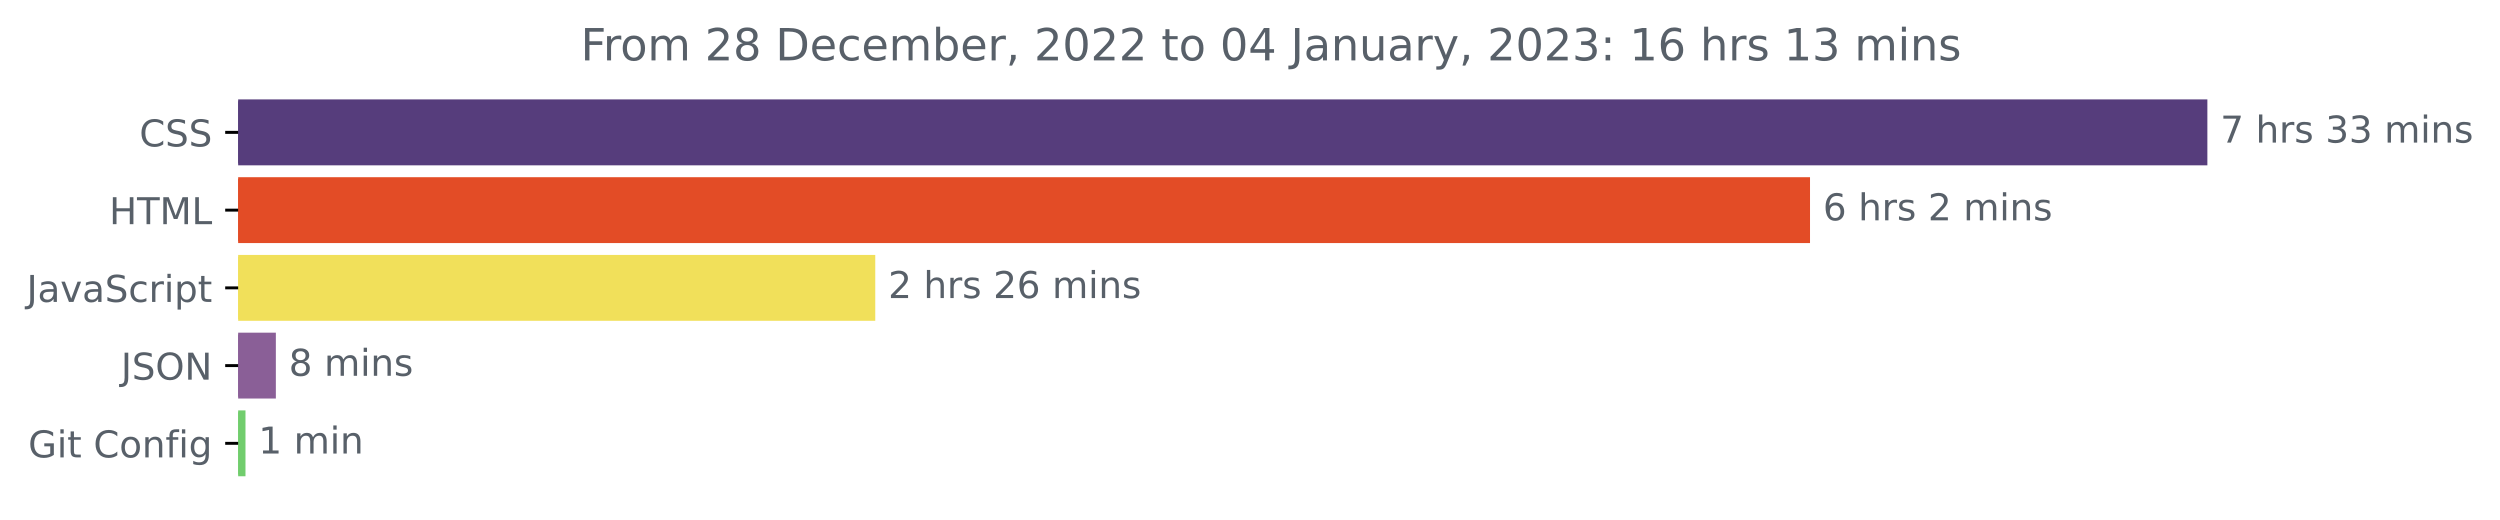
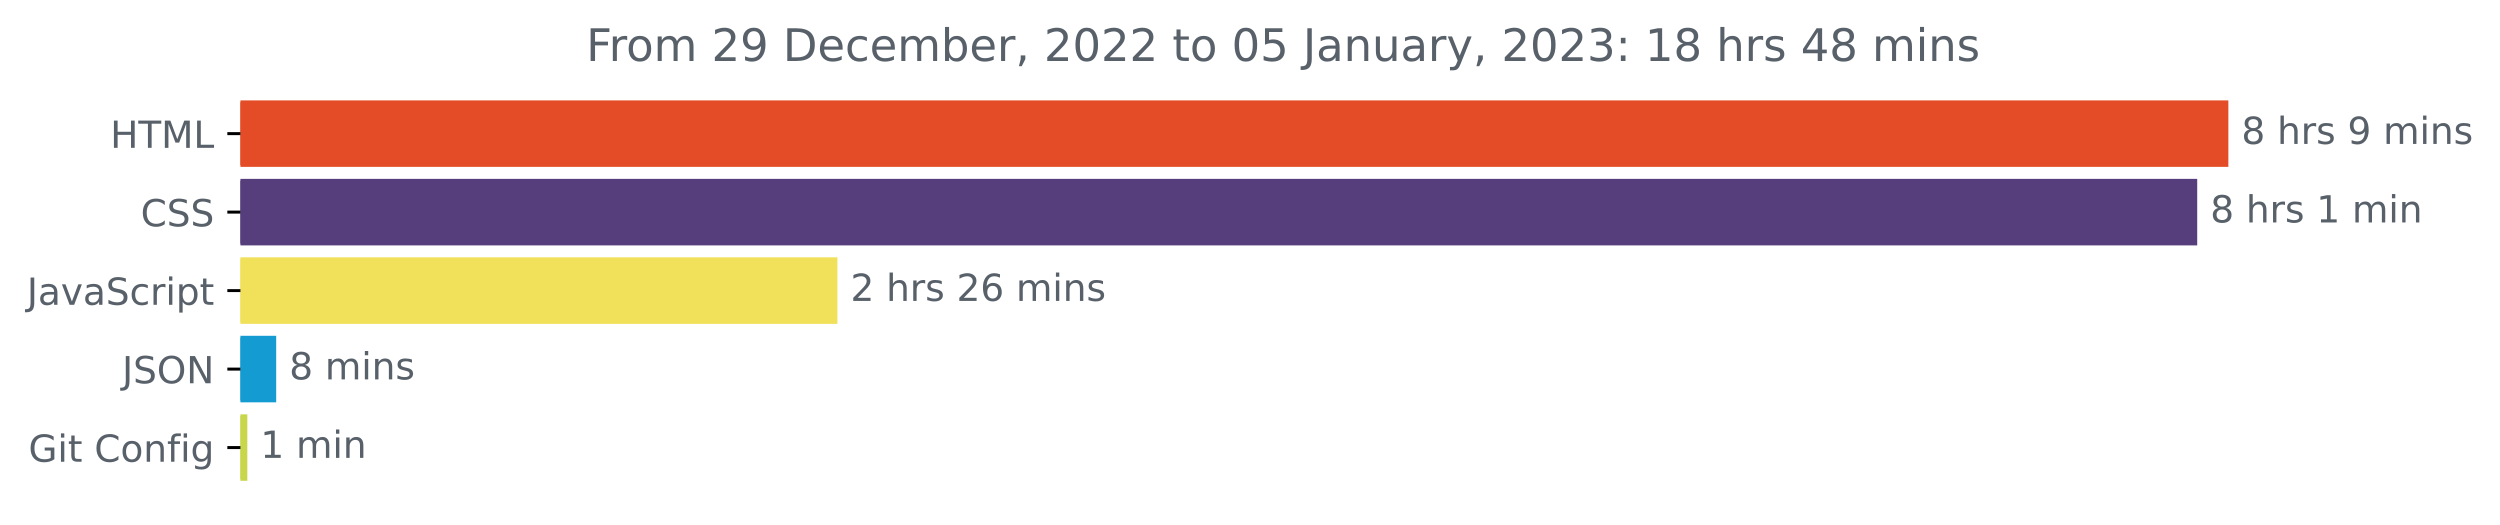
- <svg xmlns="http://www.w3.org/2000/svg" xmlns:xlink="http://www.w3.org/1999/xlink" width="675.304pt" height="140.398pt" viewBox="0 0 675.304 140.398" version="1.1">
+ <svg xmlns="http://www.w3.org/2000/svg" xmlns:xlink="http://www.w3.org/1999/xlink" width="668.941pt" height="140.398pt" viewBox="0 0 668.941 140.398" version="1.1">
  <defs>
    <style type="text/css">*{stroke-linejoin: round; stroke-linecap: butt}</style>
  </defs>
  <g id="figure_1">
    <g id="patch_1">
-       <path d="M -0 140.398  L 675.304 140.398  L 675.304 0  L -0 0  L -0 140.398  z " style="fill: none" />
+       <path d="M -0 140.398  L 668.941 140.398  L 668.941 0  L -0 0  L -0 140.398  z " style="fill: none" />
    </g>
    <g id="axes_1">
      <g id="patch_2">
-         <path d="M 64.33 27.358  L 595.758 27.358  L 595.758 44.158  L 64.33 44.158  z " clip-path="url(#p4c1d0eb8d5)" style="fill: #563d7c; stroke: #563d7c; stroke-linejoin: miter" />
+         <path d="M 64.33 27.358  L 595.758 27.358  L 595.758 44.158  L 64.33 44.158  z " clip-path="url(#pde840ab085)" style="fill: #e34c26; stroke: #e34c26; stroke-linejoin: miter" />
      </g>
      <g id="patch_3">
-         <path d="M 64.33 48.358  L 488.424 48.358  L 488.424 65.158  L 64.33 65.158  z " clip-path="url(#p4c1d0eb8d5)" style="fill: #e34c26; stroke: #e34c26; stroke-linejoin: miter" />
+         <path d="M 64.33 48.358  L 587.422 48.358  L 587.422 65.158  L 64.33 65.158  z " clip-path="url(#pde840ab085)" style="fill: #563d7c; stroke: #563d7c; stroke-linejoin: miter" />
      </g>
      <g id="patch_4">
-         <path d="M 64.33 69.358  L 235.927 69.358  L 235.927 86.158  L 64.33 86.158  z " clip-path="url(#p4c1d0eb8d5)" style="fill: #f1e05a; stroke: #f1e05a; stroke-linejoin: miter" />
+         <path d="M 64.33 69.358  L 223.574 69.358  L 223.574 86.158  L 64.33 86.158  z " clip-path="url(#pde840ab085)" style="fill: #f1e05a; stroke: #f1e05a; stroke-linejoin: miter" />
      </g>
      <g id="patch_5">
-         <path d="M 64.33 90.358  L 74.015 90.358  L 74.015 107.158  L 64.33 107.158  z " clip-path="url(#p4c1d0eb8d5)" style="fill: #8a5f97; stroke: #8a5f97; stroke-linejoin: miter" />
+         <path d="M 64.33 90.358  L 73.401 90.358  L 73.401 107.158  L 64.33 107.158  z " clip-path="url(#pde840ab085)" style="fill: #139bd2; stroke: #139bd2; stroke-linejoin: miter" />
      </g>
      <g id="patch_6">
-         <path d="M 64.33 111.358  L 65.811 111.358  L 65.811 128.158  L 64.33 128.158  z " clip-path="url(#p4c1d0eb8d5)" style="fill: #71cd6d; stroke: #71cd6d; stroke-linejoin: miter" />
+         <path d="M 64.33 111.358  L 65.678 111.358  L 65.678 128.158  L 64.33 128.158  z " clip-path="url(#pde840ab085)" style="fill: #c8d64c; stroke: #c8d64c; stroke-linejoin: miter" />
      </g>
      <g id="matplotlib.axis_1" />
      <g id="matplotlib.axis_2">
        <g id="ytick_1">
          <g id="line2d_1">
            <defs>
-               <path id="m7c2ce40fa7" d="M 0 0  L -3.5 0  " style="stroke: #000000; stroke-width: 0.8" />
+               <path id="m720182be1c" d="M 0 0  L -3.5 0  " style="stroke: #000000; stroke-width: 0.8" />
            </defs>
            <g>
-               <use xlink:href="#m7c2ce40fa7" x="64.33" y="35.758" style="stroke: #000000; stroke-width: 0.8" />
+               <use xlink:href="#m720182be1c" x="64.33" y="35.758" style="stroke: #000000; stroke-width: 0.8" />
            </g>
          </g>
          <g id="text_1">
-             <g style="fill: #586069" transform="translate(37.65 39.55734)scale(0.1 -0.1)">
-               <defs>
-                 <path id="DejaVuSans-43" d="M 4122 4306  L 4122 3641  Q 3803 3938 3442 4084  Q 3081 4231 2675 4231  Q 1875 4231 1450 3742  Q 1025 3253 1025 2328  Q 1025 1406 1450 917  Q 1875 428 2675 428  Q 3081 428 3442 575  Q 3803 722 4122 1019  L 4122 359  Q 3791 134 3420 21  Q 3050 -91 2638 -91  Q 1578 -91 968 557  Q 359 1206 359 2328  Q 359 3453 968 4101  Q 1578 4750 2638 4750  Q 3056 4750 3426 4639  Q 3797 4528 4122 4306  z " transform="scale(0.015625)" />
-                 <path id="DejaVuSans-53" d="M 3425 4513  L 3425 3897  Q 3066 4069 2747 4153  Q 2428 4238 2131 4238  Q 1616 4238 1336 4038  Q 1056 3838 1056 3469  Q 1056 3159 1242 3001  Q 1428 2844 1947 2747  L 2328 2669  Q 3034 2534 3370 2195  Q 3706 1856 3706 1288  Q 3706 609 3251 259  Q 2797 -91 1919 -91  Q 1588 -91 1214 -16  Q 841 59 441 206  L 441 856  Q 825 641 1194 531  Q 1563 422 1919 422  Q 2459 422 2753 634  Q 3047 847 3047 1241  Q 3047 1584 2836 1778  Q 2625 1972 2144 2069  L 1759 2144  Q 1053 2284 737 2584  Q 422 2884 422 3419  Q 422 4038 858 4394  Q 1294 4750 2059 4750  Q 2388 4750 2728 4690  Q 3069 4631 3425 4513  z " transform="scale(0.015625)" />
-               </defs>
-               <use xlink:href="#DejaVuSans-43" />
-               <use xlink:href="#DejaVuSans-53" x="69.824" />
-               <use xlink:href="#DejaVuSans-53" x="133.301" />
-             </g>
-           </g>
-         </g>
-         <g id="ytick_2">
-           <g id="line2d_2">
-             <g>
-               <use xlink:href="#m7c2ce40fa7" x="64.33" y="56.758" style="stroke: #000000; stroke-width: 0.8" />
-             </g>
-           </g>
-           <g id="text_2">
-             <g style="fill: #586069" transform="translate(29.50156 60.55734)scale(0.1 -0.1)">
+             <g style="fill: #586069" transform="translate(29.50156 39.55734)scale(0.1 -0.1)">
              <defs>
                <path id="DejaVuSans-48" d="M 628 4666  L 1259 4666  L 1259 2753  L 3553 2753  L 3553 4666  L 4184 4666  L 4184 0  L 3553 0  L 3553 2222  L 1259 2222  L 1259 0  L 628 0  L 628 4666  z " transform="scale(0.015625)" />
                <path id="DejaVuSans-54" d="M -19 4666  L 3928 4666  L 3928 4134  L 2272 4134  L 2272 0  L 1638 0  L 1638 4134  L -19 4134  L -19 4666  z " transform="scale(0.015625)" />
                <path id="DejaVuSans-4d" d="M 628 4666  L 1569 4666  L 2759 1491  L 3956 4666  L 4897 4666  L 4897 0  L 4281 0  L 4281 4097  L 3078 897  L 2444 897  L 1241 4097  L 1241 0  L 628 0  L 628 4666  z " transform="scale(0.015625)" />
                <path id="DejaVuSans-4c" d="M 628 4666  L 1259 4666  L 1259 531  L 3531 531  L 3531 0  L 628 0  L 628 4666  z " transform="scale(0.015625)" />
              </defs>
              <use xlink:href="#DejaVuSans-48" />
              <use xlink:href="#DejaVuSans-54" x="75.195" />
              <use xlink:href="#DejaVuSans-4d" x="136.279" />
              <use xlink:href="#DejaVuSans-4c" x="222.559" />
            </g>
          </g>
        </g>
+         <g id="ytick_2">
+           <g id="line2d_2">
+             <g>
+               <use xlink:href="#m720182be1c" x="64.33" y="56.758" style="stroke: #000000; stroke-width: 0.8" />
+             </g>
+           </g>
+           <g id="text_2">
+             <g style="fill: #586069" transform="translate(37.65 60.55734)scale(0.1 -0.1)">
+               <defs>
+                 <path id="DejaVuSans-43" d="M 4122 4306  L 4122 3641  Q 3803 3938 3442 4084  Q 3081 4231 2675 4231  Q 1875 4231 1450 3742  Q 1025 3253 1025 2328  Q 1025 1406 1450 917  Q 1875 428 2675 428  Q 3081 428 3442 575  Q 3803 722 4122 1019  L 4122 359  Q 3791 134 3420 21  Q 3050 -91 2638 -91  Q 1578 -91 968 557  Q 359 1206 359 2328  Q 359 3453 968 4101  Q 1578 4750 2638 4750  Q 3056 4750 3426 4639  Q 3797 4528 4122 4306  z " transform="scale(0.015625)" />
+                 <path id="DejaVuSans-53" d="M 3425 4513  L 3425 3897  Q 3066 4069 2747 4153  Q 2428 4238 2131 4238  Q 1616 4238 1336 4038  Q 1056 3838 1056 3469  Q 1056 3159 1242 3001  Q 1428 2844 1947 2747  L 2328 2669  Q 3034 2534 3370 2195  Q 3706 1856 3706 1288  Q 3706 609 3251 259  Q 2797 -91 1919 -91  Q 1588 -91 1214 -16  Q 841 59 441 206  L 441 856  Q 825 641 1194 531  Q 1563 422 1919 422  Q 2459 422 2753 634  Q 3047 847 3047 1241  Q 3047 1584 2836 1778  Q 2625 1972 2144 2069  L 1759 2144  Q 1053 2284 737 2584  Q 422 2884 422 3419  Q 422 4038 858 4394  Q 1294 4750 2059 4750  Q 2388 4750 2728 4690  Q 3069 4631 3425 4513  z " transform="scale(0.015625)" />
+               </defs>
+               <use xlink:href="#DejaVuSans-43" />
+               <use xlink:href="#DejaVuSans-53" x="69.824" />
+               <use xlink:href="#DejaVuSans-53" x="133.301" />
+             </g>
+           </g>
+         </g>
        <g id="ytick_3">
          <g id="line2d_3">
            <g>
-               <use xlink:href="#m7c2ce40fa7" x="64.33" y="77.758" style="stroke: #000000; stroke-width: 0.8" />
+               <use xlink:href="#m720182be1c" x="64.33" y="77.758" style="stroke: #000000; stroke-width: 0.8" />
            </g>
          </g>
          <g id="text_3">
            <g style="fill: #586069" transform="translate(7.2 81.55734)scale(0.1 -0.1)">
              <defs>
                <path id="DejaVuSans-4a" d="M 628 4666  L 1259 4666  L 1259 325  Q 1259 -519 939 -900  Q 619 -1281 -91 -1281  L -331 -1281  L -331 -750  L -134 -750  Q 284 -750 456 -515  Q 628 -281 628 325  L 628 4666  z " transform="scale(0.015625)" />
                <path id="DejaVuSans-61" d="M 2194 1759  Q 1497 1759 1228 1600  Q 959 1441 959 1056  Q 959 750 1161 570  Q 1363 391 1709 391  Q 2188 391 2477 730  Q 2766 1069 2766 1631  L 2766 1759  L 2194 1759  z M 3341 1997  L 3341 0  L 2766 0  L 2766 531  Q 2569 213 2275 61  Q 1981 -91 1556 -91  Q 1019 -91 701 211  Q 384 513 384 1019  Q 384 1609 779 1909  Q 1175 2209 1959 2209  L 2766 2209  L 2766 2266  Q 2766 2663 2505 2880  Q 2244 3097 1772 3097  Q 1472 3097 1187 3025  Q 903 2953 641 2809  L 641 3341  Q 956 3463 1253 3523  Q 1550 3584 1831 3584  Q 2591 3584 2966 3190  Q 3341 2797 3341 1997  z " transform="scale(0.015625)" />
                <path id="DejaVuSans-76" d="M 191 3500  L 800 3500  L 1894 563  L 2988 3500  L 3597 3500  L 2284 0  L 1503 0  L 191 3500  z " transform="scale(0.015625)" />
                <path id="DejaVuSans-63" d="M 3122 3366  L 3122 2828  Q 2878 2963 2633 3030  Q 2388 3097 2138 3097  Q 1578 3097 1268 2742  Q 959 2388 959 1747  Q 959 1106 1268 751  Q 1578 397 2138 397  Q 2388 397 2633 464  Q 2878 531 3122 666  L 3122 134  Q 2881 22 2623 -34  Q 2366 -91 2075 -91  Q 1284 -91 818 406  Q 353 903 353 1747  Q 353 2603 823 3093  Q 1294 3584 2113 3584  Q 2378 3584 2631 3529  Q 2884 3475 3122 3366  z " transform="scale(0.015625)" />
                <path id="DejaVuSans-72" d="M 2631 2963  Q 2534 3019 2420 3045  Q 2306 3072 2169 3072  Q 1681 3072 1420 2755  Q 1159 2438 1159 1844  L 1159 0  L 581 0  L 581 3500  L 1159 3500  L 1159 2956  Q 1341 3275 1631 3429  Q 1922 3584 2338 3584  Q 2397 3584 2469 3576  Q 2541 3569 2628 3553  L 2631 2963  z " transform="scale(0.015625)" />
                <path id="DejaVuSans-69" d="M 603 3500  L 1178 3500  L 1178 0  L 603 0  L 603 3500  z M 603 4863  L 1178 4863  L 1178 4134  L 603 4134  L 603 4863  z " transform="scale(0.015625)" />
                <path id="DejaVuSans-70" d="M 1159 525  L 1159 -1331  L 581 -1331  L 581 3500  L 1159 3500  L 1159 2969  Q 1341 3281 1617 3432  Q 1894 3584 2278 3584  Q 2916 3584 3314 3078  Q 3713 2572 3713 1747  Q 3713 922 3314 415  Q 2916 -91 2278 -91  Q 1894 -91 1617 61  Q 1341 213 1159 525  z M 3116 1747  Q 3116 2381 2855 2742  Q 2594 3103 2138 3103  Q 1681 3103 1420 2742  Q 1159 2381 1159 1747  Q 1159 1113 1420 752  Q 1681 391 2138 391  Q 2594 391 2855 752  Q 3116 1113 3116 1747  z " transform="scale(0.015625)" />
                <path id="DejaVuSans-74" d="M 1172 4494  L 1172 3500  L 2356 3500  L 2356 3053  L 1172 3053  L 1172 1153  Q 1172 725 1289 603  Q 1406 481 1766 481  L 2356 481  L 2356 0  L 1766 0  Q 1100 0 847 248  Q 594 497 594 1153  L 594 3053  L 172 3053  L 172 3500  L 594 3500  L 594 4494  L 1172 4494  z " transform="scale(0.015625)" />
              </defs>
              <use xlink:href="#DejaVuSans-4a" />
              <use xlink:href="#DejaVuSans-61" x="29.492" />
              <use xlink:href="#DejaVuSans-76" x="90.771" />
              <use xlink:href="#DejaVuSans-61" x="149.951" />
              <use xlink:href="#DejaVuSans-53" x="211.23" />
              <use xlink:href="#DejaVuSans-63" x="274.707" />
              <use xlink:href="#DejaVuSans-72" x="329.688" />
              <use xlink:href="#DejaVuSans-69" x="370.801" />
              <use xlink:href="#DejaVuSans-70" x="398.584" />
              <use xlink:href="#DejaVuSans-74" x="462.061" />
            </g>
          </g>
        </g>
        <g id="ytick_4">
          <g id="line2d_4">
            <g>
-               <use xlink:href="#m7c2ce40fa7" x="64.33" y="98.758" style="stroke: #000000; stroke-width: 0.8" />
+               <use xlink:href="#m720182be1c" x="64.33" y="98.758" style="stroke: #000000; stroke-width: 0.8" />
            </g>
          </g>
          <g id="text_4">
            <g style="fill: #586069" transform="translate(32.67813 102.5573)scale(0.1 -0.1)">
              <defs>
                <path id="DejaVuSans-4f" d="M 2522 4238  Q 1834 4238 1429 3725  Q 1025 3213 1025 2328  Q 1025 1447 1429 934  Q 1834 422 2522 422  Q 3209 422 3611 934  Q 4013 1447 4013 2328  Q 4013 3213 3611 3725  Q 3209 4238 2522 4238  z M 2522 4750  Q 3503 4750 4090 4092  Q 4678 3434 4678 2328  Q 4678 1225 4090 567  Q 3503 -91 2522 -91  Q 1538 -91 948 565  Q 359 1222 359 2328  Q 359 3434 948 4092  Q 1538 4750 2522 4750  z " transform="scale(0.015625)" />
                <path id="DejaVuSans-4e" d="M 628 4666  L 1478 4666  L 3547 763  L 3547 4666  L 4159 4666  L 4159 0  L 3309 0  L 1241 3903  L 1241 0  L 628 0  L 628 4666  z " transform="scale(0.015625)" />
              </defs>
              <use xlink:href="#DejaVuSans-4a" />
              <use xlink:href="#DejaVuSans-53" x="29.492" />
              <use xlink:href="#DejaVuSans-4f" x="92.969" />
              <use xlink:href="#DejaVuSans-4e" x="171.68" />
            </g>
          </g>
        </g>
        <g id="ytick_5">
          <g id="line2d_5">
            <g>
-               <use xlink:href="#m7c2ce40fa7" x="64.33" y="119.758" style="stroke: #000000; stroke-width: 0.8" />
+               <use xlink:href="#m720182be1c" x="64.33" y="119.758" style="stroke: #000000; stroke-width: 0.8" />
            </g>
          </g>
          <g id="text_5">
            <g style="fill: #586069" transform="translate(7.61875 123.5573)scale(0.1 -0.1)">
              <defs>
                <path id="DejaVuSans-47" d="M 3809 666  L 3809 1919  L 2778 1919  L 2778 2438  L 4434 2438  L 4434 434  Q 4069 175 3628 42  Q 3188 -91 2688 -91  Q 1594 -91 976 548  Q 359 1188 359 2328  Q 359 3472 976 4111  Q 1594 4750 2688 4750  Q 3144 4750 3555 4637  Q 3966 4525 4313 4306  L 4313 3634  Q 3963 3931 3569 4081  Q 3175 4231 2741 4231  Q 1884 4231 1454 3753  Q 1025 3275 1025 2328  Q 1025 1384 1454 906  Q 1884 428 2741 428  Q 3075 428 3337 486  Q 3600 544 3809 666  z " transform="scale(0.015625)" />
                <path id="DejaVuSans-20" transform="scale(0.015625)" />
                <path id="DejaVuSans-6f" d="M 1959 3097  Q 1497 3097 1228 2736  Q 959 2375 959 1747  Q 959 1119 1226 758  Q 1494 397 1959 397  Q 2419 397 2687 759  Q 2956 1122 2956 1747  Q 2956 2369 2687 2733  Q 2419 3097 1959 3097  z M 1959 3584  Q 2709 3584 3137 3096  Q 3566 2609 3566 1747  Q 3566 888 3137 398  Q 2709 -91 1959 -91  Q 1206 -91 779 398  Q 353 888 353 1747  Q 353 2609 779 3096  Q 1206 3584 1959 3584  z " transform="scale(0.015625)" />
                <path id="DejaVuSans-6e" d="M 3513 2113  L 3513 0  L 2938 0  L 2938 2094  Q 2938 2591 2744 2837  Q 2550 3084 2163 3084  Q 1697 3084 1428 2787  Q 1159 2491 1159 1978  L 1159 0  L 581 0  L 581 3500  L 1159 3500  L 1159 2956  Q 1366 3272 1645 3428  Q 1925 3584 2291 3584  Q 2894 3584 3203 3211  Q 3513 2838 3513 2113  z " transform="scale(0.015625)" />
                <path id="DejaVuSans-66" d="M 2375 4863  L 2375 4384  L 1825 4384  Q 1516 4384 1395 4259  Q 1275 4134 1275 3809  L 1275 3500  L 2222 3500  L 2222 3053  L 1275 3053  L 1275 0  L 697 0  L 697 3053  L 147 3053  L 147 3500  L 697 3500  L 697 3744  Q 697 4328 969 4595  Q 1241 4863 1831 4863  L 2375 4863  z " transform="scale(0.015625)" />
                <path id="DejaVuSans-67" d="M 2906 1791  Q 2906 2416 2648 2759  Q 2391 3103 1925 3103  Q 1463 3103 1205 2759  Q 947 2416 947 1791  Q 947 1169 1205 825  Q 1463 481 1925 481  Q 2391 481 2648 825  Q 2906 1169 2906 1791  z M 3481 434  Q 3481 -459 3084 -895  Q 2688 -1331 1869 -1331  Q 1566 -1331 1297 -1286  Q 1028 -1241 775 -1147  L 775 -588  Q 1028 -725 1275 -790  Q 1522 -856 1778 -856  Q 2344 -856 2625 -561  Q 2906 -266 2906 331  L 2906 616  Q 2728 306 2450 153  Q 2172 0 1784 0  Q 1141 0 747 490  Q 353 981 353 1791  Q 353 2603 747 3093  Q 1141 3584 1784 3584  Q 2172 3584 2450 3431  Q 2728 3278 2906 2969  L 2906 3500  L 3481 3500  L 3481 434  z " transform="scale(0.015625)" />
              </defs>
              <use xlink:href="#DejaVuSans-47" />
              <use xlink:href="#DejaVuSans-69" x="77.49" />
              <use xlink:href="#DejaVuSans-74" x="105.273" />
              <use xlink:href="#DejaVuSans-20" x="144.482" />
              <use xlink:href="#DejaVuSans-43" x="176.27" />
              <use xlink:href="#DejaVuSans-6f" x="246.094" />
              <use xlink:href="#DejaVuSans-6e" x="307.275" />
              <use xlink:href="#DejaVuSans-66" x="370.654" />
              <use xlink:href="#DejaVuSans-69" x="405.859" />
              <use xlink:href="#DejaVuSans-67" x="433.643" />
            </g>
          </g>
        </g>
      </g>
      <g id="text_6">
        <g style="fill: #586069" transform="translate(599.7583 38.5175)scale(0.1 -0.1)">
          <defs>
-             <path id="DejaVuSans-37" d="M 525 4666  L 3525 4666  L 3525 4397  L 1831 0  L 1172 0  L 2766 4134  L 525 4134  L 525 4666  z " transform="scale(0.015625)" />
+             <path id="DejaVuSans-38" d="M 2034 2216  Q 1584 2216 1326 1975  Q 1069 1734 1069 1313  Q 1069 891 1326 650  Q 1584 409 2034 409  Q 2484 409 2743 651  Q 3003 894 3003 1313  Q 3003 1734 2745 1975  Q 2488 2216 2034 2216  z M 1403 2484  Q 997 2584 770 2862  Q 544 3141 544 3541  Q 544 4100 942 4425  Q 1341 4750 2034 4750  Q 2731 4750 3128 4425  Q 3525 4100 3525 3541  Q 3525 3141 3298 2862  Q 3072 2584 2669 2484  Q 3125 2378 3379 2068  Q 3634 1759 3634 1313  Q 3634 634 3220 271  Q 2806 -91 2034 -91  Q 1263 -91 848 271  Q 434 634 434 1313  Q 434 1759 690 2068  Q 947 2378 1403 2484  z M 1172 3481  Q 1172 3119 1398 2916  Q 1625 2713 2034 2713  Q 2441 2713 2670 2916  Q 2900 3119 2900 3481  Q 2900 3844 2670 4047  Q 2441 4250 2034 4250  Q 1625 4250 1398 4047  Q 1172 3844 1172 3481  z " transform="scale(0.015625)" />
            <path id="DejaVuSans-68" d="M 3513 2113  L 3513 0  L 2938 0  L 2938 2094  Q 2938 2591 2744 2837  Q 2550 3084 2163 3084  Q 1697 3084 1428 2787  Q 1159 2491 1159 1978  L 1159 0  L 581 0  L 581 4863  L 1159 4863  L 1159 2956  Q 1366 3272 1645 3428  Q 1925 3584 2291 3584  Q 2894 3584 3203 3211  Q 3513 2838 3513 2113  z " transform="scale(0.015625)" />
            <path id="DejaVuSans-73" d="M 2834 3397  L 2834 2853  Q 2591 2978 2328 3040  Q 2066 3103 1784 3103  Q 1356 3103 1142 2972  Q 928 2841 928 2578  Q 928 2378 1081 2264  Q 1234 2150 1697 2047  L 1894 2003  Q 2506 1872 2764 1633  Q 3022 1394 3022 966  Q 3022 478 2636 193  Q 2250 -91 1575 -91  Q 1294 -91 989 -36  Q 684 19 347 128  L 347 722  Q 666 556 975 473  Q 1284 391 1588 391  Q 1994 391 2212 530  Q 2431 669 2431 922  Q 2431 1156 2273 1281  Q 2116 1406 1581 1522  L 1381 1569  Q 847 1681 609 1914  Q 372 2147 372 2553  Q 372 3047 722 3315  Q 1072 3584 1716 3584  Q 2034 3584 2315 3537  Q 2597 3491 2834 3397  z " transform="scale(0.015625)" />
-             <path id="DejaVuSans-33" d="M 2597 2516  Q 3050 2419 3304 2112  Q 3559 1806 3559 1356  Q 3559 666 3084 287  Q 2609 -91 1734 -91  Q 1441 -91 1130 -33  Q 819 25 488 141  L 488 750  Q 750 597 1062 519  Q 1375 441 1716 441  Q 2309 441 2620 675  Q 2931 909 2931 1356  Q 2931 1769 2642 2001  Q 2353 2234 1838 2234  L 1294 2234  L 1294 2753  L 1863 2753  Q 2328 2753 2575 2939  Q 2822 3125 2822 3475  Q 2822 3834 2567 4026  Q 2313 4219 1838 4219  Q 1578 4219 1281 4162  Q 984 4106 628 3988  L 628 4550  Q 988 4650 1302 4700  Q 1616 4750 1894 4750  Q 2613 4750 3031 4423  Q 3450 4097 3450 3541  Q 3450 3153 3228 2886  Q 3006 2619 2597 2516  z " transform="scale(0.015625)" />
+             <path id="DejaVuSans-39" d="M 703 97  L 703 672  Q 941 559 1184 500  Q 1428 441 1663 441  Q 2288 441 2617 861  Q 2947 1281 2994 2138  Q 2813 1869 2534 1725  Q 2256 1581 1919 1581  Q 1219 1581 811 2004  Q 403 2428 403 3163  Q 403 3881 828 4315  Q 1253 4750 1959 4750  Q 2769 4750 3195 4129  Q 3622 3509 3622 2328  Q 3622 1225 3098 567  Q 2575 -91 1691 -91  Q 1453 -91 1209 -44  Q 966 3 703 97  z M 1959 2075  Q 2384 2075 2632 2365  Q 2881 2656 2881 3163  Q 2881 3666 2632 3958  Q 2384 4250 1959 4250  Q 1534 4250 1286 3958  Q 1038 3666 1038 3163  Q 1038 2656 1286 2365  Q 1534 2075 1959 2075  z " transform="scale(0.015625)" />
            <path id="DejaVuSans-6d" d="M 3328 2828  Q 3544 3216 3844 3400  Q 4144 3584 4550 3584  Q 5097 3584 5394 3201  Q 5691 2819 5691 2113  L 5691 0  L 5113 0  L 5113 2094  Q 5113 2597 4934 2840  Q 4756 3084 4391 3084  Q 3944 3084 3684 2787  Q 3425 2491 3425 1978  L 3425 0  L 2847 0  L 2847 2094  Q 2847 2600 2669 2842  Q 2491 3084 2119 3084  Q 1678 3084 1418 2786  Q 1159 2488 1159 1978  L 1159 0  L 581 0  L 581 3500  L 1159 3500  L 1159 2956  Q 1356 3278 1631 3431  Q 1906 3584 2284 3584  Q 2666 3584 2933 3390  Q 3200 3197 3328 2828  z " transform="scale(0.015625)" />
          </defs>
-           <use xlink:href="#DejaVuSans-37" />
+           <use xlink:href="#DejaVuSans-38" />
          <use xlink:href="#DejaVuSans-20" x="63.623" />
          <use xlink:href="#DejaVuSans-68" x="95.41" />
          <use xlink:href="#DejaVuSans-72" x="158.789" />
          <use xlink:href="#DejaVuSans-73" x="199.902" />
          <use xlink:href="#DejaVuSans-20" x="252.002" />
-           <use xlink:href="#DejaVuSans-33" x="283.789" />
-           <use xlink:href="#DejaVuSans-33" x="347.412" />
-           <use xlink:href="#DejaVuSans-20" x="411.035" />
-           <use xlink:href="#DejaVuSans-6d" x="442.822" />
-           <use xlink:href="#DejaVuSans-69" x="540.234" />
-           <use xlink:href="#DejaVuSans-6e" x="568.018" />
-           <use xlink:href="#DejaVuSans-73" x="631.396" />
-         </g>
-       </g>
-       <g id="text_7">
-         <g style="fill: #586069" transform="translate(492.4243 59.5175)scale(0.1 -0.1)">
-           <defs>
-             <path id="DejaVuSans-36" d="M 2113 2584  Q 1688 2584 1439 2293  Q 1191 2003 1191 1497  Q 1191 994 1439 701  Q 1688 409 2113 409  Q 2538 409 2786 701  Q 3034 994 3034 1497  Q 3034 2003 2786 2293  Q 2538 2584 2113 2584  z M 3366 4563  L 3366 3988  Q 3128 4100 2886 4159  Q 2644 4219 2406 4219  Q 1781 4219 1451 3797  Q 1122 3375 1075 2522  Q 1259 2794 1537 2939  Q 1816 3084 2150 3084  Q 2853 3084 3261 2657  Q 3669 2231 3669 1497  Q 3669 778 3244 343  Q 2819 -91 2113 -91  Q 1303 -91 875 529  Q 447 1150 447 2328  Q 447 3434 972 4092  Q 1497 4750 2381 4750  Q 2619 4750 2861 4703  Q 3103 4656 3366 4563  z " transform="scale(0.015625)" />
-             <path id="DejaVuSans-32" d="M 1228 531  L 3431 531  L 3431 0  L 469 0  L 469 531  Q 828 903 1448 1529  Q 2069 2156 2228 2338  Q 2531 2678 2651 2914  Q 2772 3150 2772 3378  Q 2772 3750 2511 3984  Q 2250 4219 1831 4219  Q 1534 4219 1204 4116  Q 875 4013 500 3803  L 500 4441  Q 881 4594 1212 4672  Q 1544 4750 1819 4750  Q 2544 4750 2975 4387  Q 3406 4025 3406 3419  Q 3406 3131 3298 2873  Q 3191 2616 2906 2266  Q 2828 2175 2409 1742  Q 1991 1309 1228 531  z " transform="scale(0.015625)" />
-           </defs>
-           <use xlink:href="#DejaVuSans-36" />
-           <use xlink:href="#DejaVuSans-20" x="63.623" />
-           <use xlink:href="#DejaVuSans-68" x="95.41" />
-           <use xlink:href="#DejaVuSans-72" x="158.789" />
-           <use xlink:href="#DejaVuSans-73" x="199.902" />
-           <use xlink:href="#DejaVuSans-20" x="252.002" />
-           <use xlink:href="#DejaVuSans-32" x="283.789" />
+           <use xlink:href="#DejaVuSans-39" x="283.789" />
          <use xlink:href="#DejaVuSans-20" x="347.412" />
          <use xlink:href="#DejaVuSans-6d" x="379.199" />
          <use xlink:href="#DejaVuSans-69" x="476.611" />
          <use xlink:href="#DejaVuSans-6e" x="504.395" />
          <use xlink:href="#DejaVuSans-73" x="567.773" />
        </g>
      </g>
+       <g id="text_7">
+         <g style="fill: #586069" transform="translate(591.4221 59.5175)scale(0.1 -0.1)">
+           <defs>
+             <path id="DejaVuSans-31" d="M 794 531  L 1825 531  L 1825 4091  L 703 3866  L 703 4441  L 1819 4666  L 2450 4666  L 2450 531  L 3481 531  L 3481 0  L 794 0  L 794 531  z " transform="scale(0.015625)" />
+           </defs>
+           <use xlink:href="#DejaVuSans-38" />
+           <use xlink:href="#DejaVuSans-20" x="63.623" />
+           <use xlink:href="#DejaVuSans-68" x="95.41" />
+           <use xlink:href="#DejaVuSans-72" x="158.789" />
+           <use xlink:href="#DejaVuSans-73" x="199.902" />
+           <use xlink:href="#DejaVuSans-20" x="252.002" />
+           <use xlink:href="#DejaVuSans-31" x="283.789" />
+           <use xlink:href="#DejaVuSans-20" x="347.412" />
+           <use xlink:href="#DejaVuSans-6d" x="379.199" />
+           <use xlink:href="#DejaVuSans-69" x="476.611" />
+           <use xlink:href="#DejaVuSans-6e" x="504.395" />
+         </g>
+       </g>
      <g id="text_8">
-         <g style="fill: #586069" transform="translate(239.9273 80.5175)scale(0.1 -0.1)">
+         <g style="fill: #586069" transform="translate(227.5744 80.5175)scale(0.1 -0.1)">
+           <defs>
+             <path id="DejaVuSans-32" d="M 1228 531  L 3431 531  L 3431 0  L 469 0  L 469 531  Q 828 903 1448 1529  Q 2069 2156 2228 2338  Q 2531 2678 2651 2914  Q 2772 3150 2772 3378  Q 2772 3750 2511 3984  Q 2250 4219 1831 4219  Q 1534 4219 1204 4116  Q 875 4013 500 3803  L 500 4441  Q 881 4594 1212 4672  Q 1544 4750 1819 4750  Q 2544 4750 2975 4387  Q 3406 4025 3406 3419  Q 3406 3131 3298 2873  Q 3191 2616 2906 2266  Q 2828 2175 2409 1742  Q 1991 1309 1228 531  z " transform="scale(0.015625)" />
+             <path id="DejaVuSans-36" d="M 2113 2584  Q 1688 2584 1439 2293  Q 1191 2003 1191 1497  Q 1191 994 1439 701  Q 1688 409 2113 409  Q 2538 409 2786 701  Q 3034 994 3034 1497  Q 3034 2003 2786 2293  Q 2538 2584 2113 2584  z M 3366 4563  L 3366 3988  Q 3128 4100 2886 4159  Q 2644 4219 2406 4219  Q 1781 4219 1451 3797  Q 1122 3375 1075 2522  Q 1259 2794 1537 2939  Q 1816 3084 2150 3084  Q 2853 3084 3261 2657  Q 3669 2231 3669 1497  Q 3669 778 3244 343  Q 2819 -91 2113 -91  Q 1303 -91 875 529  Q 447 1150 447 2328  Q 447 3434 972 4092  Q 1497 4750 2381 4750  Q 2619 4750 2861 4703  Q 3103 4656 3366 4563  z " transform="scale(0.015625)" />
+           </defs>
          <use xlink:href="#DejaVuSans-32" />
          <use xlink:href="#DejaVuSans-20" x="63.623" />
          <use xlink:href="#DejaVuSans-68" x="95.41" />
          <use xlink:href="#DejaVuSans-72" x="158.789" />
          <use xlink:href="#DejaVuSans-73" x="199.902" />
          <use xlink:href="#DejaVuSans-20" x="252.002" />
          <use xlink:href="#DejaVuSans-32" x="283.789" />
          <use xlink:href="#DejaVuSans-36" x="347.412" />
          <use xlink:href="#DejaVuSans-20" x="411.035" />
          <use xlink:href="#DejaVuSans-6d" x="442.822" />
          <use xlink:href="#DejaVuSans-69" x="540.234" />
          <use xlink:href="#DejaVuSans-6e" x="568.018" />
          <use xlink:href="#DejaVuSans-73" x="631.396" />
        </g>
      </g>
      <g id="text_9">
-         <g style="fill: #586069" transform="translate(78.01481 101.5175)scale(0.1 -0.1)">
-           <defs>
-             <path id="DejaVuSans-38" d="M 2034 2216  Q 1584 2216 1326 1975  Q 1069 1734 1069 1313  Q 1069 891 1326 650  Q 1584 409 2034 409  Q 2484 409 2743 651  Q 3003 894 3003 1313  Q 3003 1734 2745 1975  Q 2488 2216 2034 2216  z M 1403 2484  Q 997 2584 770 2862  Q 544 3141 544 3541  Q 544 4100 942 4425  Q 1341 4750 2034 4750  Q 2731 4750 3128 4425  Q 3525 4100 3525 3541  Q 3525 3141 3298 2862  Q 3072 2584 2669 2484  Q 3125 2378 3379 2068  Q 3634 1759 3634 1313  Q 3634 634 3220 271  Q 2806 -91 2034 -91  Q 1263 -91 848 271  Q 434 634 434 1313  Q 434 1759 690 2068  Q 947 2378 1403 2484  z M 1172 3481  Q 1172 3119 1398 2916  Q 1625 2713 2034 2713  Q 2441 2713 2670 2916  Q 2900 3119 2900 3481  Q 2900 3844 2670 4047  Q 2441 4250 2034 4250  Q 1625 4250 1398 4047  Q 1172 3844 1172 3481  z " transform="scale(0.015625)" />
-           </defs>
+         <g style="fill: #586069" transform="translate(77.40136 101.5175)scale(0.1 -0.1)">
          <use xlink:href="#DejaVuSans-38" />
          <use xlink:href="#DejaVuSans-20" x="63.623" />
          <use xlink:href="#DejaVuSans-6d" x="95.41" />
          <use xlink:href="#DejaVuSans-69" x="192.822" />
          <use xlink:href="#DejaVuSans-6e" x="220.605" />
          <use xlink:href="#DejaVuSans-73" x="283.984" />
        </g>
      </g>
      <g id="text_10">
-         <g style="fill: #586069" transform="translate(69.81094 122.5175)scale(0.1 -0.1)">
-           <defs>
-             <path id="DejaVuSans-31" d="M 794 531  L 1825 531  L 1825 4091  L 703 3866  L 703 4441  L 1819 4666  L 2450 4666  L 2450 531  L 3481 531  L 3481 0  L 794 0  L 794 531  z " transform="scale(0.015625)" />
-           </defs>
+         <g style="fill: #586069" transform="translate(69.67818 122.5175)scale(0.1 -0.1)">
          <use xlink:href="#DejaVuSans-31" />
          <use xlink:href="#DejaVuSans-20" x="63.623" />
          <use xlink:href="#DejaVuSans-6d" x="95.41" />
          <use xlink:href="#DejaVuSans-69" x="192.822" />
          <use xlink:href="#DejaVuSans-6e" x="220.605" />
        </g>
      </g>
      <g id="text_11">
        <g style="fill: #586069" transform="translate(156.8572 16.31812)scale(0.12 -0.12)">
          <defs>
            <path id="DejaVuSans-46" d="M 628 4666  L 3309 4666  L 3309 4134  L 1259 4134  L 1259 2759  L 3109 2759  L 3109 2228  L 1259 2228  L 1259 0  L 628 0  L 628 4666  z " transform="scale(0.015625)" />
            <path id="DejaVuSans-44" d="M 1259 4147  L 1259 519  L 2022 519  Q 2988 519 3436 956  Q 3884 1394 3884 2338  Q 3884 3275 3436 3711  Q 2988 4147 2022 4147  L 1259 4147  z M 628 4666  L 1925 4666  Q 3281 4666 3915 4102  Q 4550 3538 4550 2338  Q 4550 1131 3912 565  Q 3275 0 1925 0  L 628 0  L 628 4666  z " transform="scale(0.015625)" />
            <path id="DejaVuSans-65" d="M 3597 1894  L 3597 1613  L 953 1613  Q 991 1019 1311 708  Q 1631 397 2203 397  Q 2534 397 2845 478  Q 3156 559 3463 722  L 3463 178  Q 3153 47 2828 -22  Q 2503 -91 2169 -91  Q 1331 -91 842 396  Q 353 884 353 1716  Q 353 2575 817 3079  Q 1281 3584 2069 3584  Q 2775 3584 3186 3129  Q 3597 2675 3597 1894  z M 3022 2063  Q 3016 2534 2758 2815  Q 2500 3097 2075 3097  Q 1594 3097 1305 2825  Q 1016 2553 972 2059  L 3022 2063  z " transform="scale(0.015625)" />
            <path id="DejaVuSans-62" d="M 3116 1747  Q 3116 2381 2855 2742  Q 2594 3103 2138 3103  Q 1681 3103 1420 2742  Q 1159 2381 1159 1747  Q 1159 1113 1420 752  Q 1681 391 2138 391  Q 2594 391 2855 752  Q 3116 1113 3116 1747  z M 1159 2969  Q 1341 3281 1617 3432  Q 1894 3584 2278 3584  Q 2916 3584 3314 3078  Q 3713 2572 3713 1747  Q 3713 922 3314 415  Q 2916 -91 2278 -91  Q 1894 -91 1617 61  Q 1341 213 1159 525  L 1159 0  L 581 0  L 581 4863  L 1159 4863  L 1159 2969  z " transform="scale(0.015625)" />
            <path id="DejaVuSans-2c" d="M 750 794  L 1409 794  L 1409 256  L 897 -744  L 494 -744  L 750 256  L 750 794  z " transform="scale(0.015625)" />
            <path id="DejaVuSans-30" d="M 2034 4250  Q 1547 4250 1301 3770  Q 1056 3291 1056 2328  Q 1056 1369 1301 889  Q 1547 409 2034 409  Q 2525 409 2770 889  Q 3016 1369 3016 2328  Q 3016 3291 2770 3770  Q 2525 4250 2034 4250  z M 2034 4750  Q 2819 4750 3233 4129  Q 3647 3509 3647 2328  Q 3647 1150 3233 529  Q 2819 -91 2034 -91  Q 1250 -91 836 529  Q 422 1150 422 2328  Q 422 3509 836 4129  Q 1250 4750 2034 4750  z " transform="scale(0.015625)" />
-             <path id="DejaVuSans-34" d="M 2419 4116  L 825 1625  L 2419 1625  L 2419 4116  z M 2253 4666  L 3047 4666  L 3047 1625  L 3713 1625  L 3713 1100  L 3047 1100  L 3047 0  L 2419 0  L 2419 1100  L 313 1100  L 313 1709  L 2253 4666  z " transform="scale(0.015625)" />
+             <path id="DejaVuSans-35" d="M 691 4666  L 3169 4666  L 3169 4134  L 1269 4134  L 1269 2991  Q 1406 3038 1543 3061  Q 1681 3084 1819 3084  Q 2600 3084 3056 2656  Q 3513 2228 3513 1497  Q 3513 744 3044 326  Q 2575 -91 1722 -91  Q 1428 -91 1123 -41  Q 819 9 494 109  L 494 744  Q 775 591 1075 516  Q 1375 441 1709 441  Q 2250 441 2565 725  Q 2881 1009 2881 1497  Q 2881 1984 2565 2268  Q 2250 2553 1709 2553  Q 1456 2553 1204 2497  Q 953 2441 691 2322  L 691 4666  z " transform="scale(0.015625)" />
            <path id="DejaVuSans-75" d="M 544 1381  L 544 3500  L 1119 3500  L 1119 1403  Q 1119 906 1312 657  Q 1506 409 1894 409  Q 2359 409 2629 706  Q 2900 1003 2900 1516  L 2900 3500  L 3475 3500  L 3475 0  L 2900 0  L 2900 538  Q 2691 219 2414 64  Q 2138 -91 1772 -91  Q 1169 -91 856 284  Q 544 659 544 1381  z M 1991 3584  L 1991 3584  z " transform="scale(0.015625)" />
            <path id="DejaVuSans-79" d="M 2059 -325  Q 1816 -950 1584 -1140  Q 1353 -1331 966 -1331  L 506 -1331  L 506 -850  L 844 -850  Q 1081 -850 1212 -737  Q 1344 -625 1503 -206  L 1606 56  L 191 3500  L 800 3500  L 1894 763  L 2988 3500  L 3597 3500  L 2059 -325  z " transform="scale(0.015625)" />
+             <path id="DejaVuSans-33" d="M 2597 2516  Q 3050 2419 3304 2112  Q 3559 1806 3559 1356  Q 3559 666 3084 287  Q 2609 -91 1734 -91  Q 1441 -91 1130 -33  Q 819 25 488 141  L 488 750  Q 750 597 1062 519  Q 1375 441 1716 441  Q 2309 441 2620 675  Q 2931 909 2931 1356  Q 2931 1769 2642 2001  Q 2353 2234 1838 2234  L 1294 2234  L 1294 2753  L 1863 2753  Q 2328 2753 2575 2939  Q 2822 3125 2822 3475  Q 2822 3834 2567 4026  Q 2313 4219 1838 4219  Q 1578 4219 1281 4162  Q 984 4106 628 3988  L 628 4550  Q 988 4650 1302 4700  Q 1616 4750 1894 4750  Q 2613 4750 3031 4423  Q 3450 4097 3450 3541  Q 3450 3153 3228 2886  Q 3006 2619 2597 2516  z " transform="scale(0.015625)" />
            <path id="DejaVuSans-3a" d="M 750 794  L 1409 794  L 1409 0  L 750 0  L 750 794  z M 750 3309  L 1409 3309  L 1409 2516  L 750 2516  L 750 3309  z " transform="scale(0.015625)" />
+             <path id="DejaVuSans-34" d="M 2419 4116  L 825 1625  L 2419 1625  L 2419 4116  z M 2253 4666  L 3047 4666  L 3047 1625  L 3713 1625  L 3713 1100  L 3047 1100  L 3047 0  L 2419 0  L 2419 1100  L 313 1100  L 313 1709  L 2253 4666  z " transform="scale(0.015625)" />
          </defs>
          <use xlink:href="#DejaVuSans-46" />
          <use xlink:href="#DejaVuSans-72" x="50.27" />
          <use xlink:href="#DejaVuSans-6f" x="89.133" />
          <use xlink:href="#DejaVuSans-6d" x="150.314" />
          <use xlink:href="#DejaVuSans-20" x="247.727" />
          <use xlink:href="#DejaVuSans-32" x="279.514" />
-           <use xlink:href="#DejaVuSans-38" x="343.137" />
+           <use xlink:href="#DejaVuSans-39" x="343.137" />
          <use xlink:href="#DejaVuSans-20" x="406.76" />
          <use xlink:href="#DejaVuSans-44" x="438.547" />
          <use xlink:href="#DejaVuSans-65" x="515.549" />
          <use xlink:href="#DejaVuSans-63" x="577.072" />
          <use xlink:href="#DejaVuSans-65" x="632.053" />
          <use xlink:href="#DejaVuSans-6d" x="693.576" />
          <use xlink:href="#DejaVuSans-62" x="790.988" />
          <use xlink:href="#DejaVuSans-65" x="854.465" />
          <use xlink:href="#DejaVuSans-72" x="915.988" />
          <use xlink:href="#DejaVuSans-2c" x="957.102" />
          <use xlink:href="#DejaVuSans-20" x="988.889" />
          <use xlink:href="#DejaVuSans-32" x="1020.676" />
          <use xlink:href="#DejaVuSans-30" x="1084.299" />
          <use xlink:href="#DejaVuSans-32" x="1147.922" />
          <use xlink:href="#DejaVuSans-32" x="1211.545" />
          <use xlink:href="#DejaVuSans-20" x="1275.168" />
          <use xlink:href="#DejaVuSans-74" x="1306.955" />
          <use xlink:href="#DejaVuSans-6f" x="1346.164" />
          <use xlink:href="#DejaVuSans-20" x="1407.346" />
          <use xlink:href="#DejaVuSans-30" x="1439.133" />
-           <use xlink:href="#DejaVuSans-34" x="1502.756" />
+           <use xlink:href="#DejaVuSans-35" x="1502.756" />
          <use xlink:href="#DejaVuSans-20" x="1566.379" />
          <use xlink:href="#DejaVuSans-4a" x="1598.166" />
          <use xlink:href="#DejaVuSans-61" x="1627.658" />
          <use xlink:href="#DejaVuSans-6e" x="1688.938" />
          <use xlink:href="#DejaVuSans-75" x="1752.316" />
          <use xlink:href="#DejaVuSans-61" x="1815.695" />
          <use xlink:href="#DejaVuSans-72" x="1876.975" />
          <use xlink:href="#DejaVuSans-79" x="1918.088" />
          <use xlink:href="#DejaVuSans-2c" x="1977.268" />
          <use xlink:href="#DejaVuSans-20" x="2009.055" />
          <use xlink:href="#DejaVuSans-32" x="2040.842" />
          <use xlink:href="#DejaVuSans-30" x="2104.465" />
          <use xlink:href="#DejaVuSans-32" x="2168.088" />
          <use xlink:href="#DejaVuSans-33" x="2231.711" />
          <use xlink:href="#DejaVuSans-3a" x="2295.334" />
          <use xlink:href="#DejaVuSans-20" x="2329.025" />
          <use xlink:href="#DejaVuSans-31" x="2360.812" />
-           <use xlink:href="#DejaVuSans-36" x="2424.436" />
+           <use xlink:href="#DejaVuSans-38" x="2424.436" />
          <use xlink:href="#DejaVuSans-20" x="2488.059" />
          <use xlink:href="#DejaVuSans-68" x="2519.846" />
          <use xlink:href="#DejaVuSans-72" x="2583.225" />
          <use xlink:href="#DejaVuSans-73" x="2624.338" />
          <use xlink:href="#DejaVuSans-20" x="2676.438" />
-           <use xlink:href="#DejaVuSans-31" x="2708.225" />
-           <use xlink:href="#DejaVuSans-33" x="2771.848" />
+           <use xlink:href="#DejaVuSans-34" x="2708.225" />
+           <use xlink:href="#DejaVuSans-38" x="2771.848" />
          <use xlink:href="#DejaVuSans-20" x="2835.471" />
          <use xlink:href="#DejaVuSans-6d" x="2867.258" />
          <use xlink:href="#DejaVuSans-69" x="2964.67" />
          <use xlink:href="#DejaVuSans-6e" x="2992.453" />
          <use xlink:href="#DejaVuSans-73" x="3055.832" />
        </g>
      </g>
    </g>
  </g>
  <defs>
-     <clipPath id="p4c1d0eb8d5">
+     <clipPath id="pde840ab085">
      <rect x="64.33" y="22.318" width="558" height="110.88" />
    </clipPath>
  </defs>
</svg>
